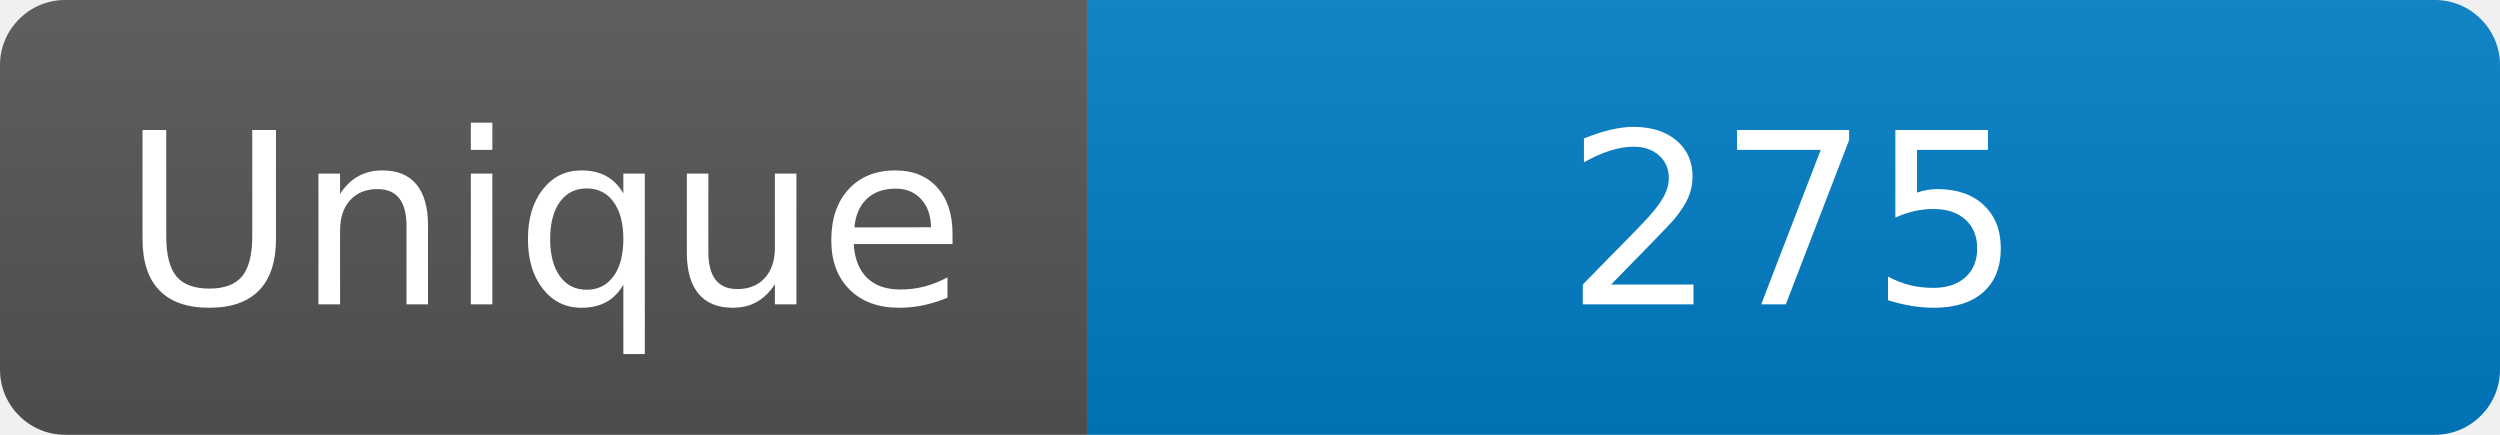
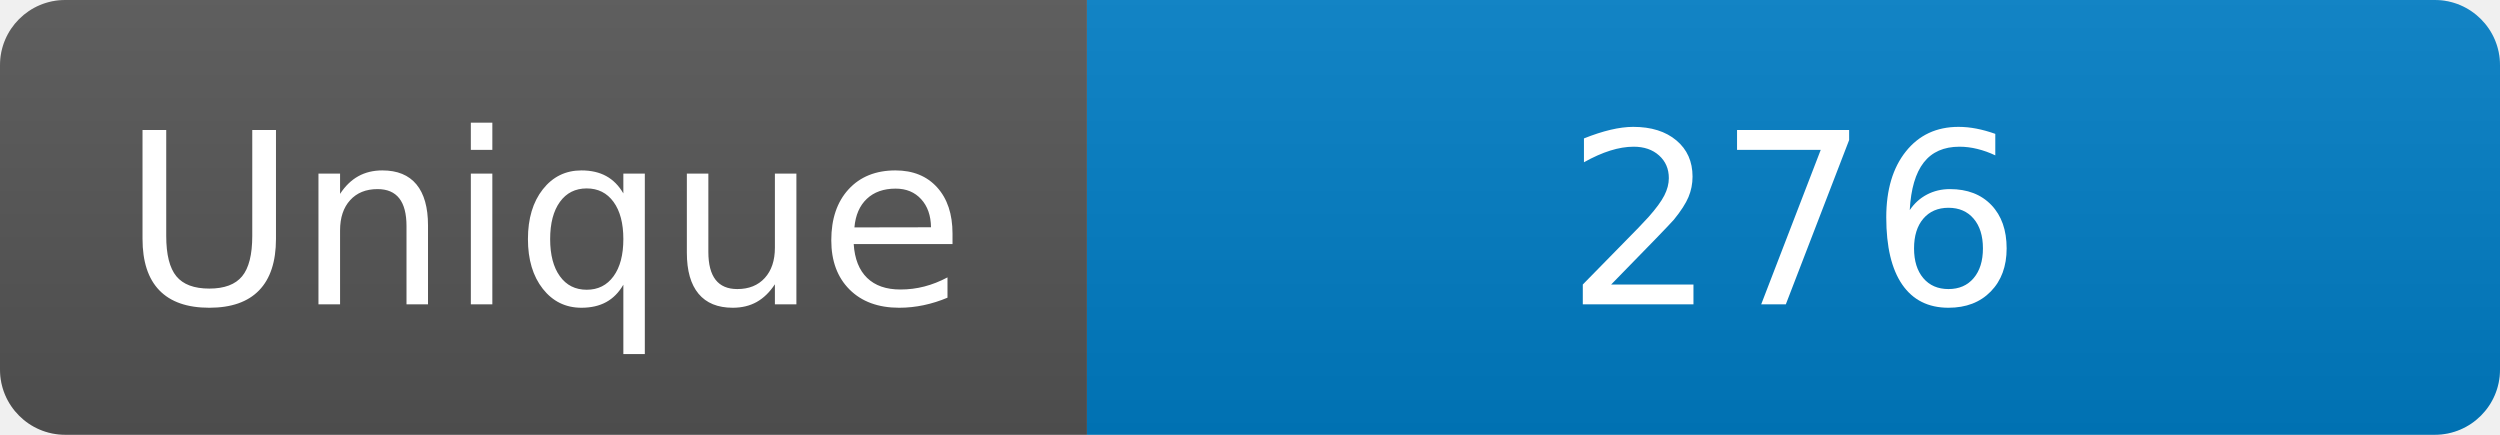
<svg xmlns="http://www.w3.org/2000/svg" width="115" height="20" role="img" aria-label="Maintained?: yes">
  <linearGradient id="s" x2="0" y2="100%">
    <stop offset="0" stop-color="#bbb" stop-opacity=".1" />
    <stop offset="1" stop-opacity=".1" />
  </linearGradient>
  <clipPath id="r">
    <rect width="115" height="20" rx="3" fill="#fff" />
  </clipPath>
  <g clip-path="url(#r)">
    <rect width="50" height="20" fill="#555" />
    <rect x="50" width="160" height="20" fill="#007ec6" />
    <rect width="115" height="20" fill="url(#s)" />
  </g>
  <g fill="#fff" text-anchor="middle" font-family="Verdana,Geneva,DejaVu Sans,sans-serif" font-size="110">
    <text x="250" y="140" transform="scale(.1)" fill="#fff">Unique</text>
-     <text x="825" y="140" transform="scale(.1)" fill="#fff">275</text>
+     <text x="825" y="140" transform="scale(.1)" fill="#fff">276</text>
  </g>
</svg>
